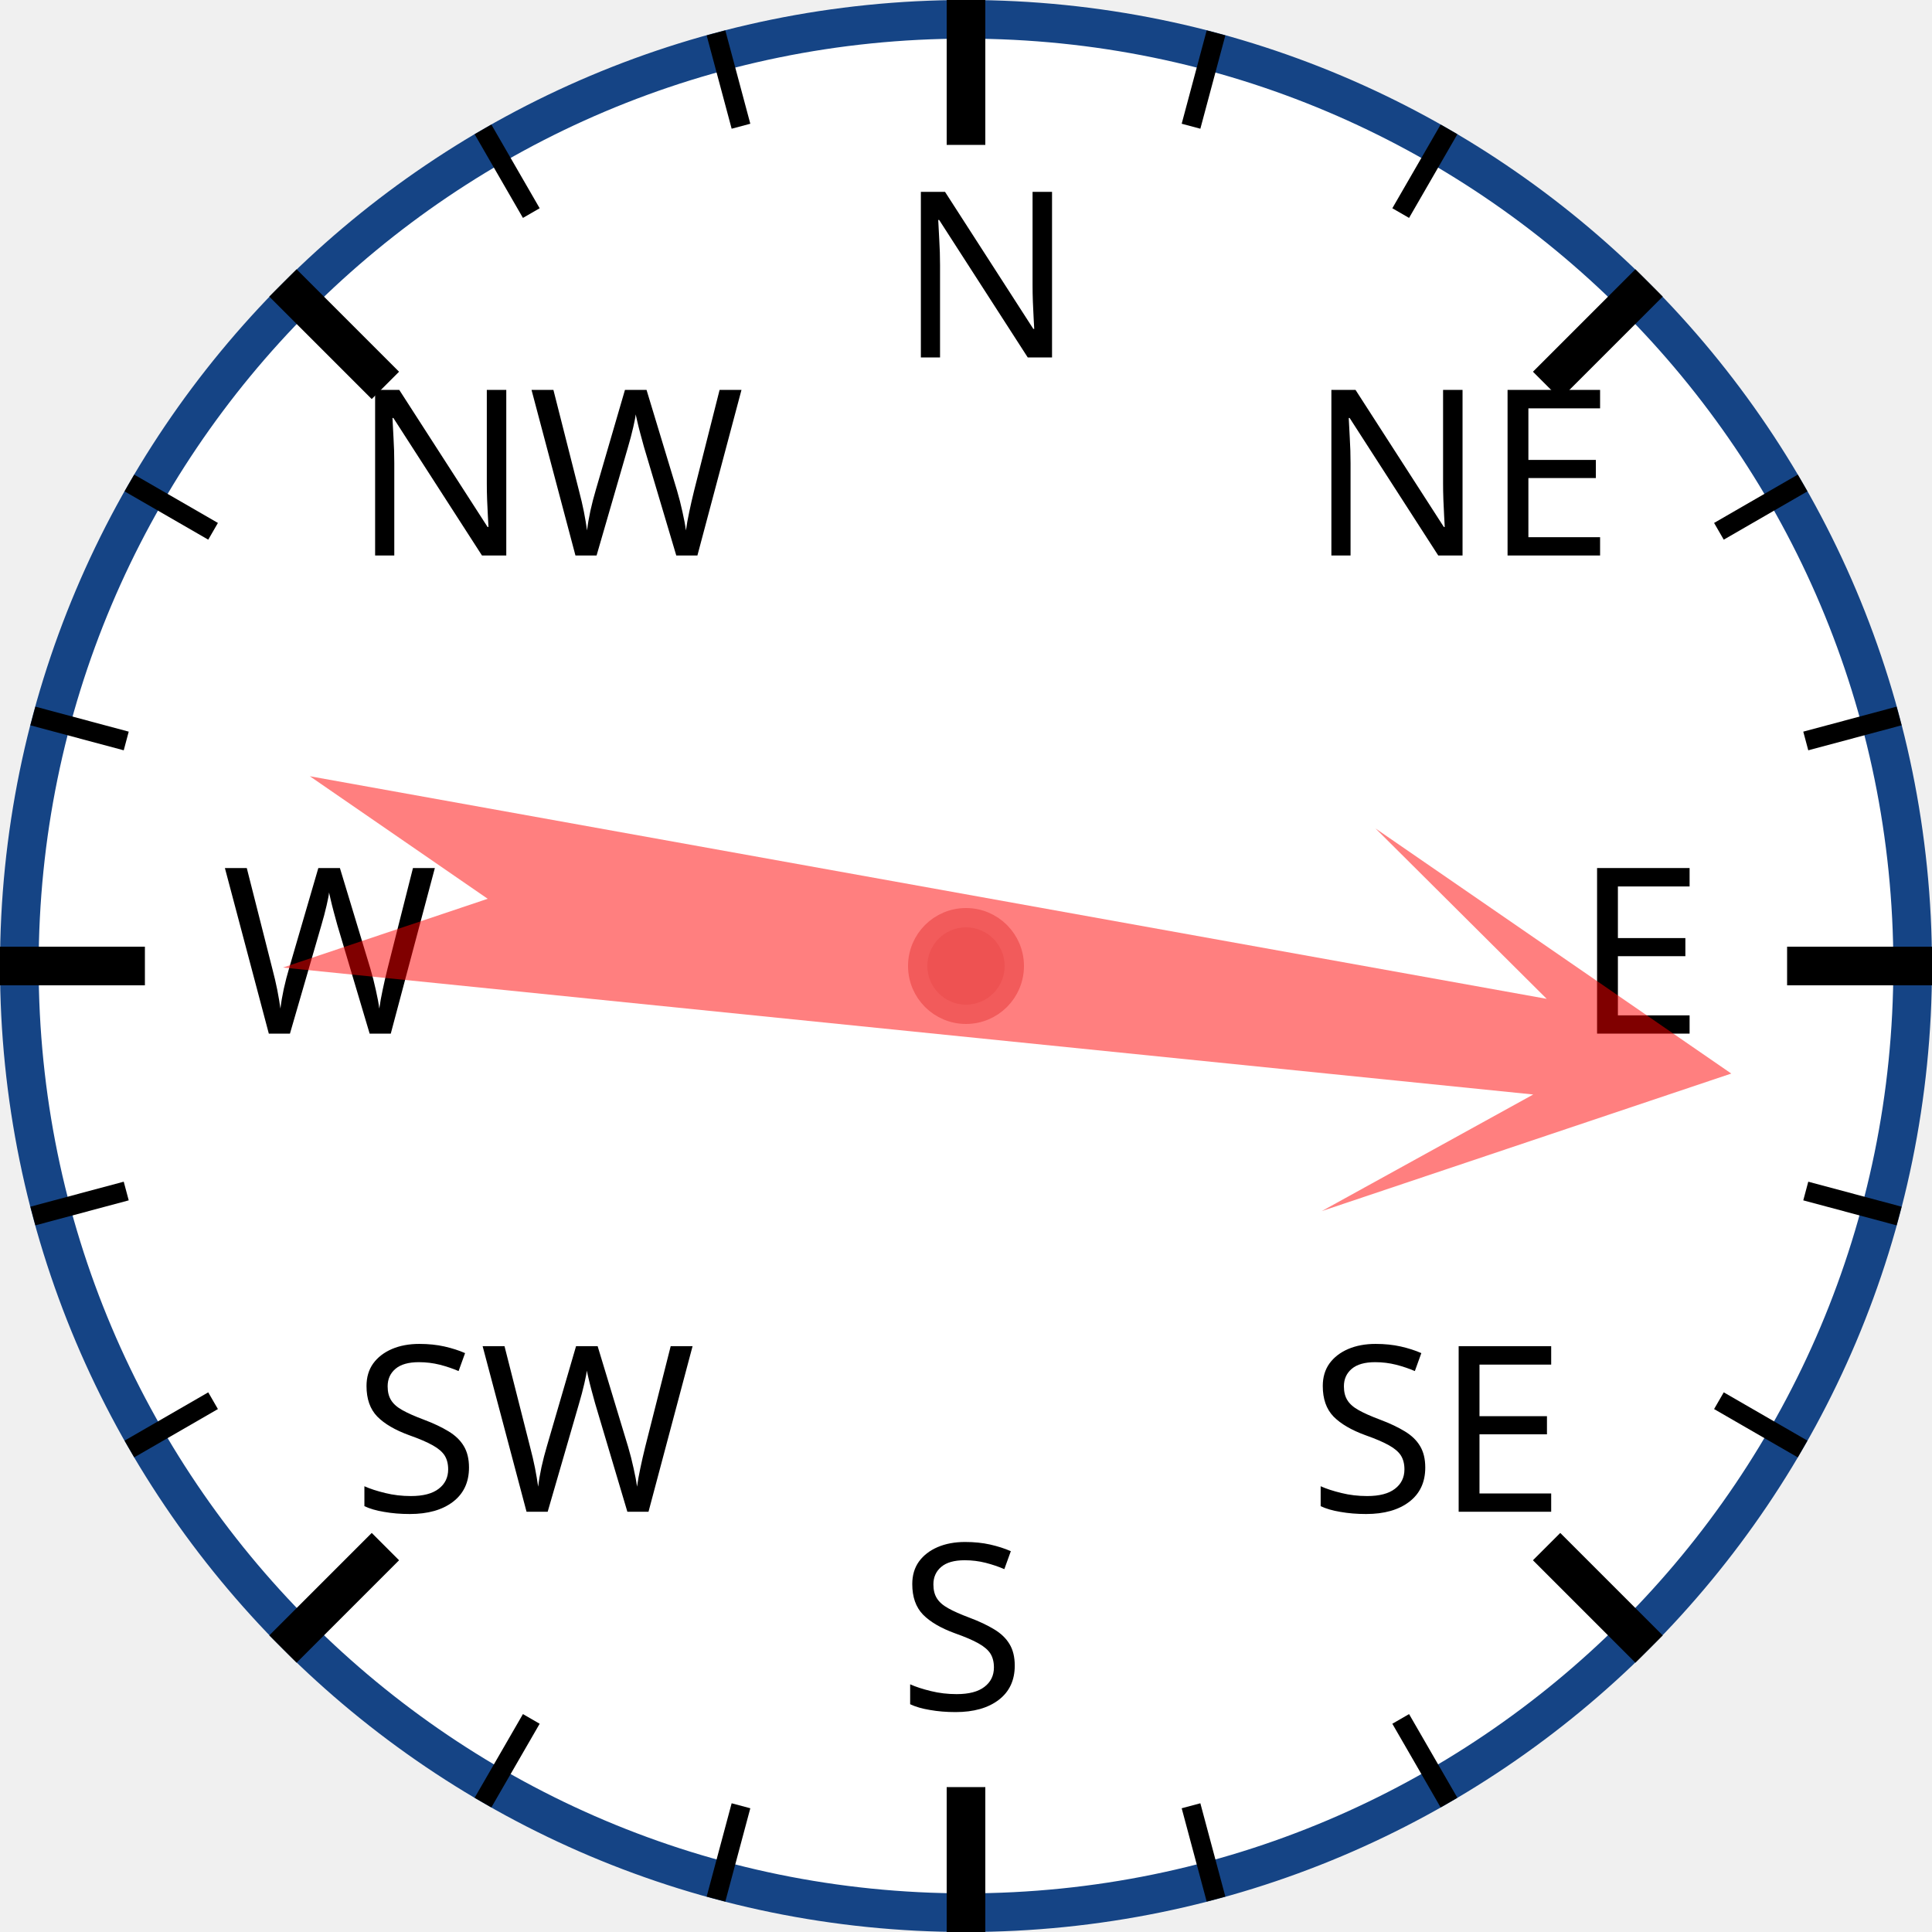
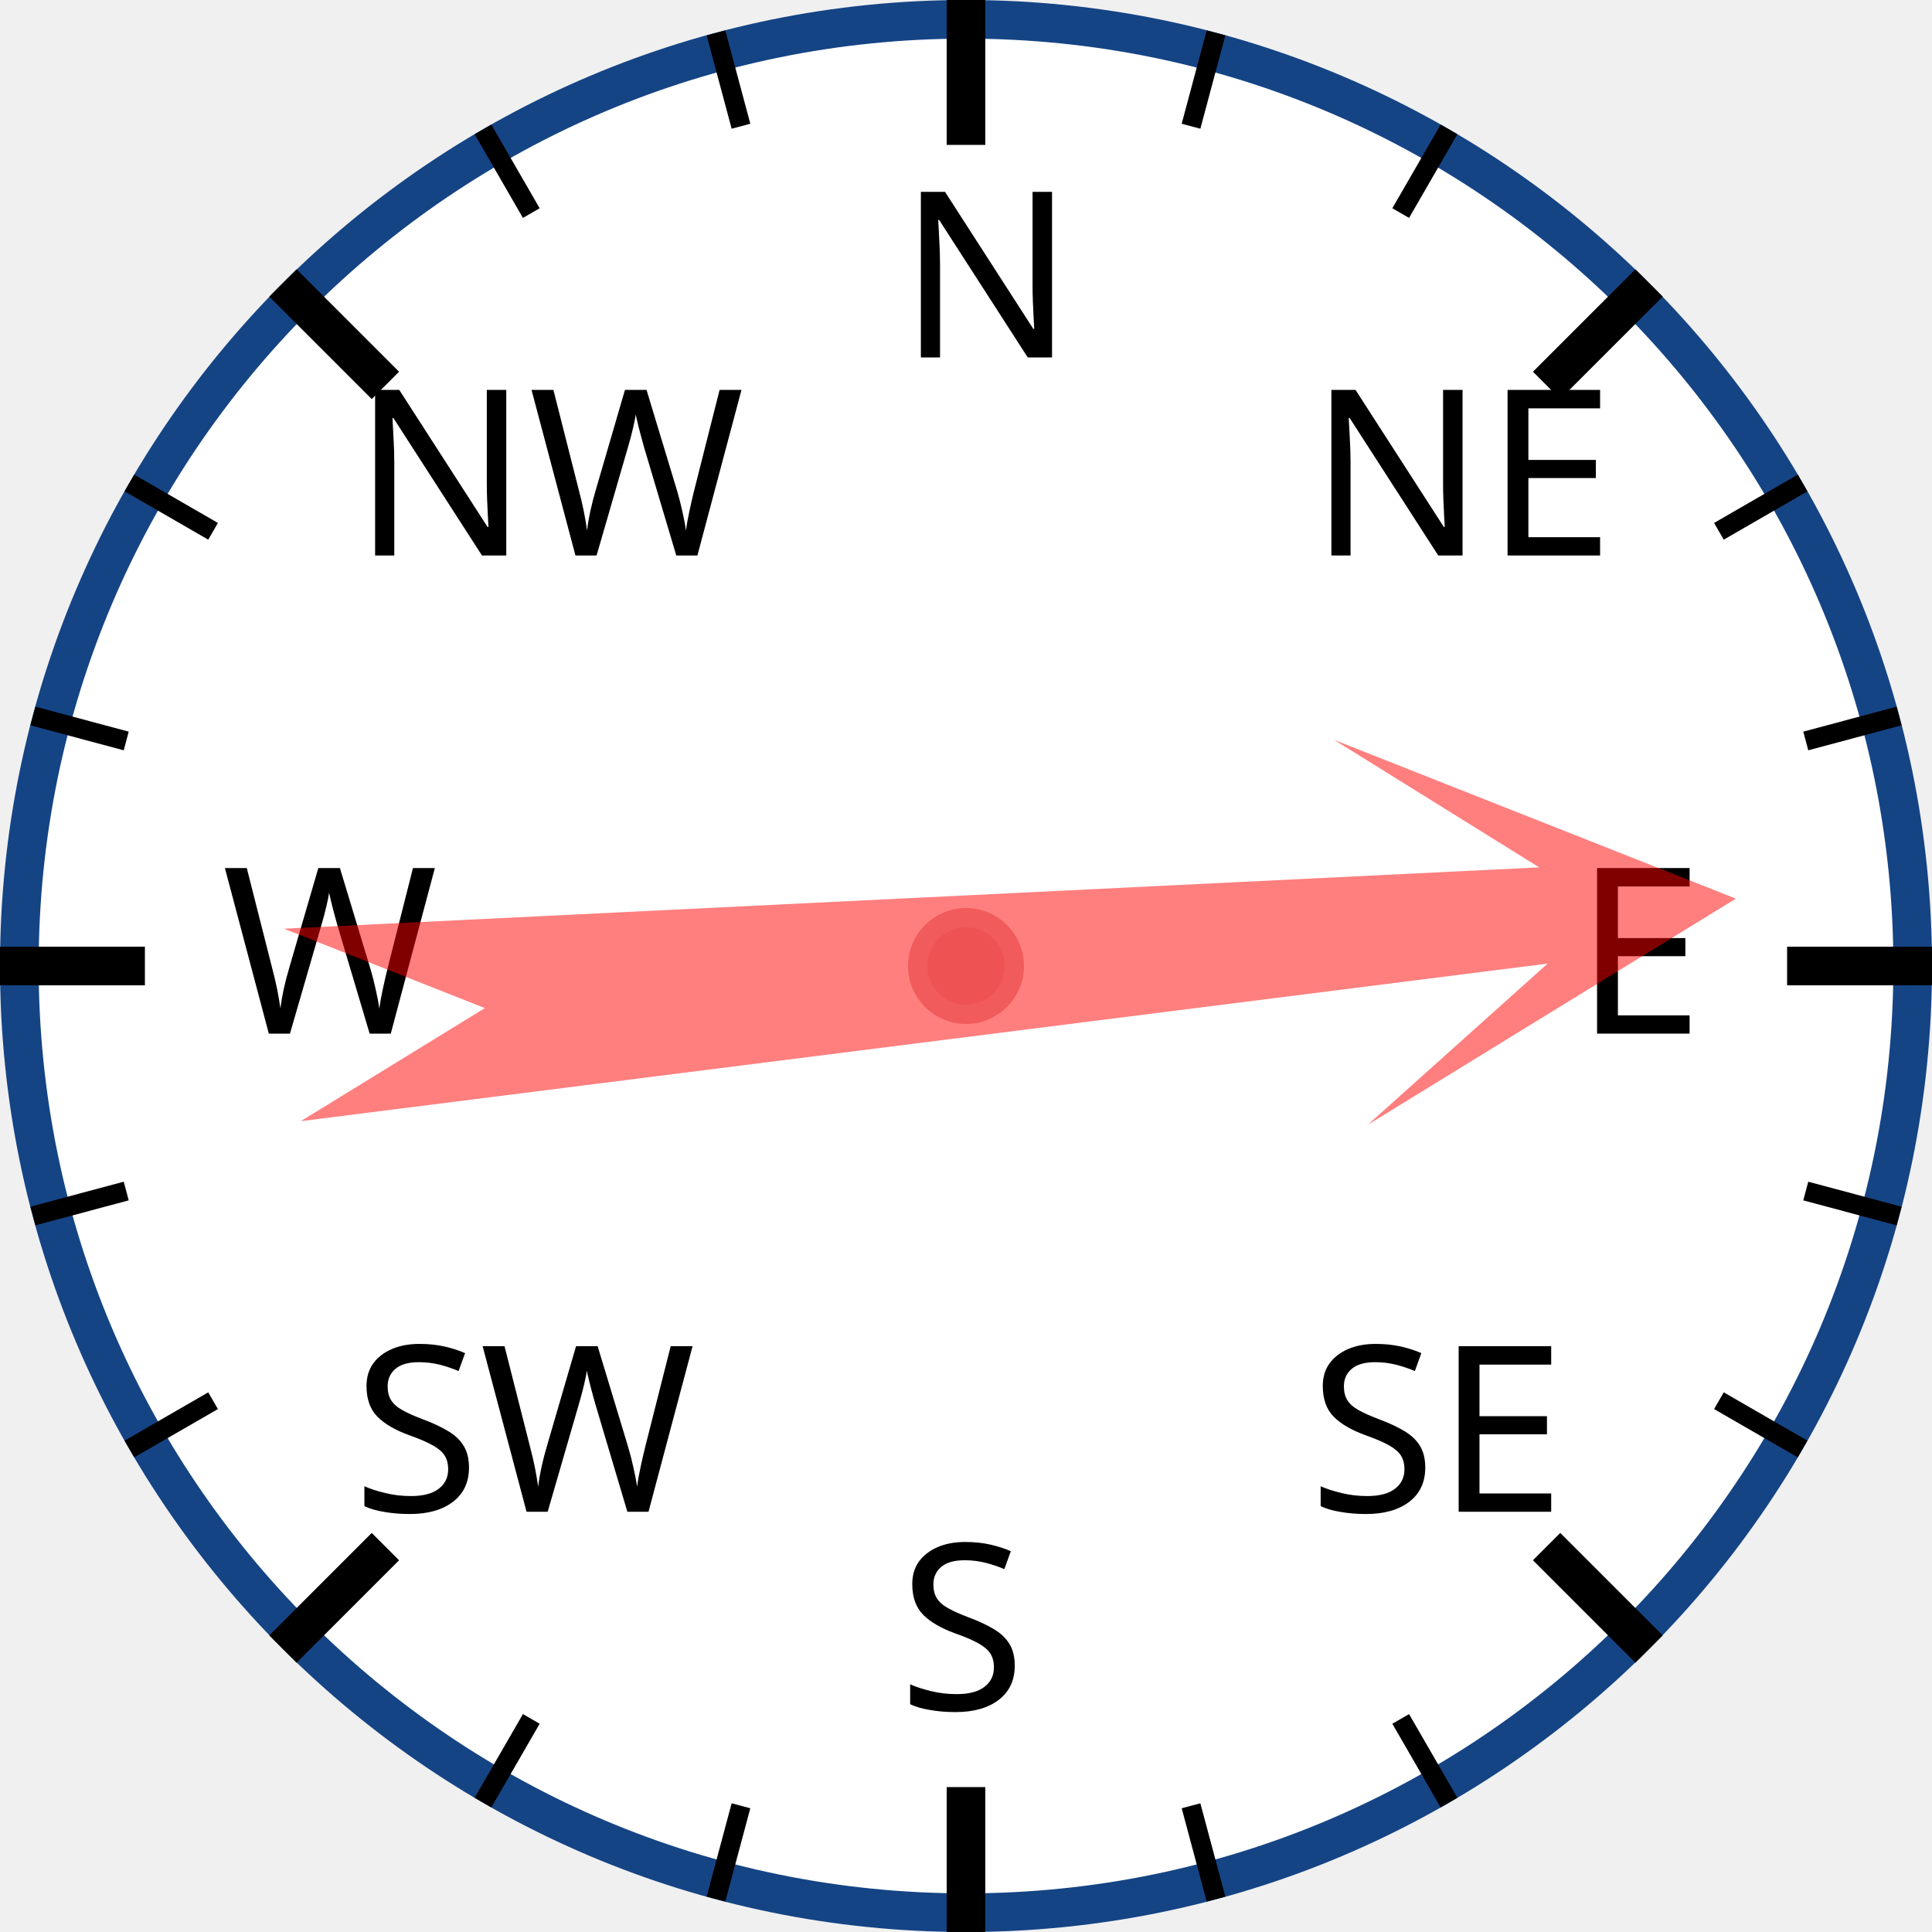
<svg xmlns="http://www.w3.org/2000/svg" width="120px" height="120px" viewBox="0 0 200 200">
  <circle cx="100" cy="100" r="98" style="fill: white; stroke: #154485; stroke-width: 4;" />
  <text x="93.0" y="37.0" style="font-family: sans-serif; font-size: 18pt;">N</text>
  <line x1="100.0" y1="0.0" x2="100.0" y2="15.0" style="stroke: black; stroke-width: 4;" />
  <line x1="74.118" y1="3.407" x2="76.706" y2="13.067" style="stroke: black; stroke-width: 2;" />
  <line x1="50" y1="13.397" x2="55" y2="22.058" style="stroke: black; stroke-width: 2;" />
  <text x="36.503" y="57.503" style="font-family: sans-serif; font-size: 18pt;">NW</text>
  <line x1="29.289" y1="29.289" x2="39.896" y2="39.896" style="stroke: black; stroke-width: 4;" />
  <line x1="13.397" y1="50" x2="22.058" y2="55" style="stroke: black; stroke-width: 2;" />
  <line x1="3.407" y1="74.118" x2="13.067" y2="76.706" style="stroke: black; stroke-width: 2;" />
  <text x="23.0" y="107.0" style="font-family: sans-serif; font-size: 18pt;">W</text>
  <line x1="0.0" y1="100.0" x2="15.0" y2="100.0" style="stroke: black; stroke-width: 4;" />
  <line x1="3.407" y1="125.882" x2="13.067" y2="123.294" style="stroke: black; stroke-width: 2;" />
  <line x1="13.397" y1="150" x2="22.058" y2="145" style="stroke: black; stroke-width: 2;" />
  <text x="36.503" y="156.497" style="font-family: sans-serif; font-size: 18pt;">SW</text>
  <line x1="29.289" y1="170.711" x2="39.896" y2="160.104" style="stroke: black; stroke-width: 4;" />
  <line x1="50" y1="186.603" x2="55" y2="177.942" style="stroke: black; stroke-width: 2;" />
  <line x1="74.118" y1="196.593" x2="76.706" y2="186.933" style="stroke: black; stroke-width: 2;" />
  <text x="93" y="177.0" style="font-family: sans-serif; font-size: 18pt;">S</text>
  <line x1="100" y1="200.0" x2="100" y2="185.0" style="stroke: black; stroke-width: 4;" />
  <line x1="125.882" y1="196.593" x2="123.294" y2="186.933" style="stroke: black; stroke-width: 2;" />
  <line x1="150.0" y1="186.603" x2="145.0" y2="177.942" style="stroke: black; stroke-width: 2;" />
  <text x="135.497" y="156.497" style="font-family: sans-serif; font-size: 18pt;">SE</text>
  <line x1="170.711" y1="170.711" x2="160.104" y2="160.104" style="stroke: black; stroke-width: 4;" />
  <line x1="186.603" y1="150" x2="177.942" y2="145" style="stroke: black; stroke-width: 2;" />
  <line x1="196.593" y1="125.882" x2="186.933" y2="123.294" style="stroke: black; stroke-width: 2;" />
  <text x="163.0" y="107" style="font-family: sans-serif; font-size: 18pt;">E</text>
  <line x1="200.0" y1="100" x2="185.0" y2="100" style="stroke: black; stroke-width: 4;" />
  <line x1="196.593" y1="74.118" x2="186.933" y2="76.706" style="stroke: black; stroke-width: 2;" />
  <line x1="186.603" y1="50" x2="177.942" y2="55" style="stroke: black; stroke-width: 2;" />
  <text x="135.497" y="57.503" style="font-family: sans-serif; font-size: 18pt;">NE</text>
  <line x1="170.711" y1="29.289" x2="160.104" y2="39.896" style="stroke: black; stroke-width: 4;" />
  <line x1="150" y1="13.397" x2="145" y2="22.058" style="stroke: black; stroke-width: 2;" />
  <line x1="125.882" y1="3.407" x2="123.294" y2="13.067" style="stroke: black; stroke-width: 2;" />
-   <polygon points="100 20 120 60 105 40 110 170 100 150 90 170 95 40 80 60" style="fill: red; fill-opacity: 0.5;" transform="rotate(98,100,100)" />
+   <polygon points="100 20 120 60 105 40 110 170 100 150 90 170 95 40 80 60" style="fill: red; fill-opacity: 0.5;" transform="rotate(85,100,100)" />
  <circle cx="100" cy="100" r="5" style="fill: #EE5252; stroke: #F25B5B; stroke-width: 2;" />
</svg>
